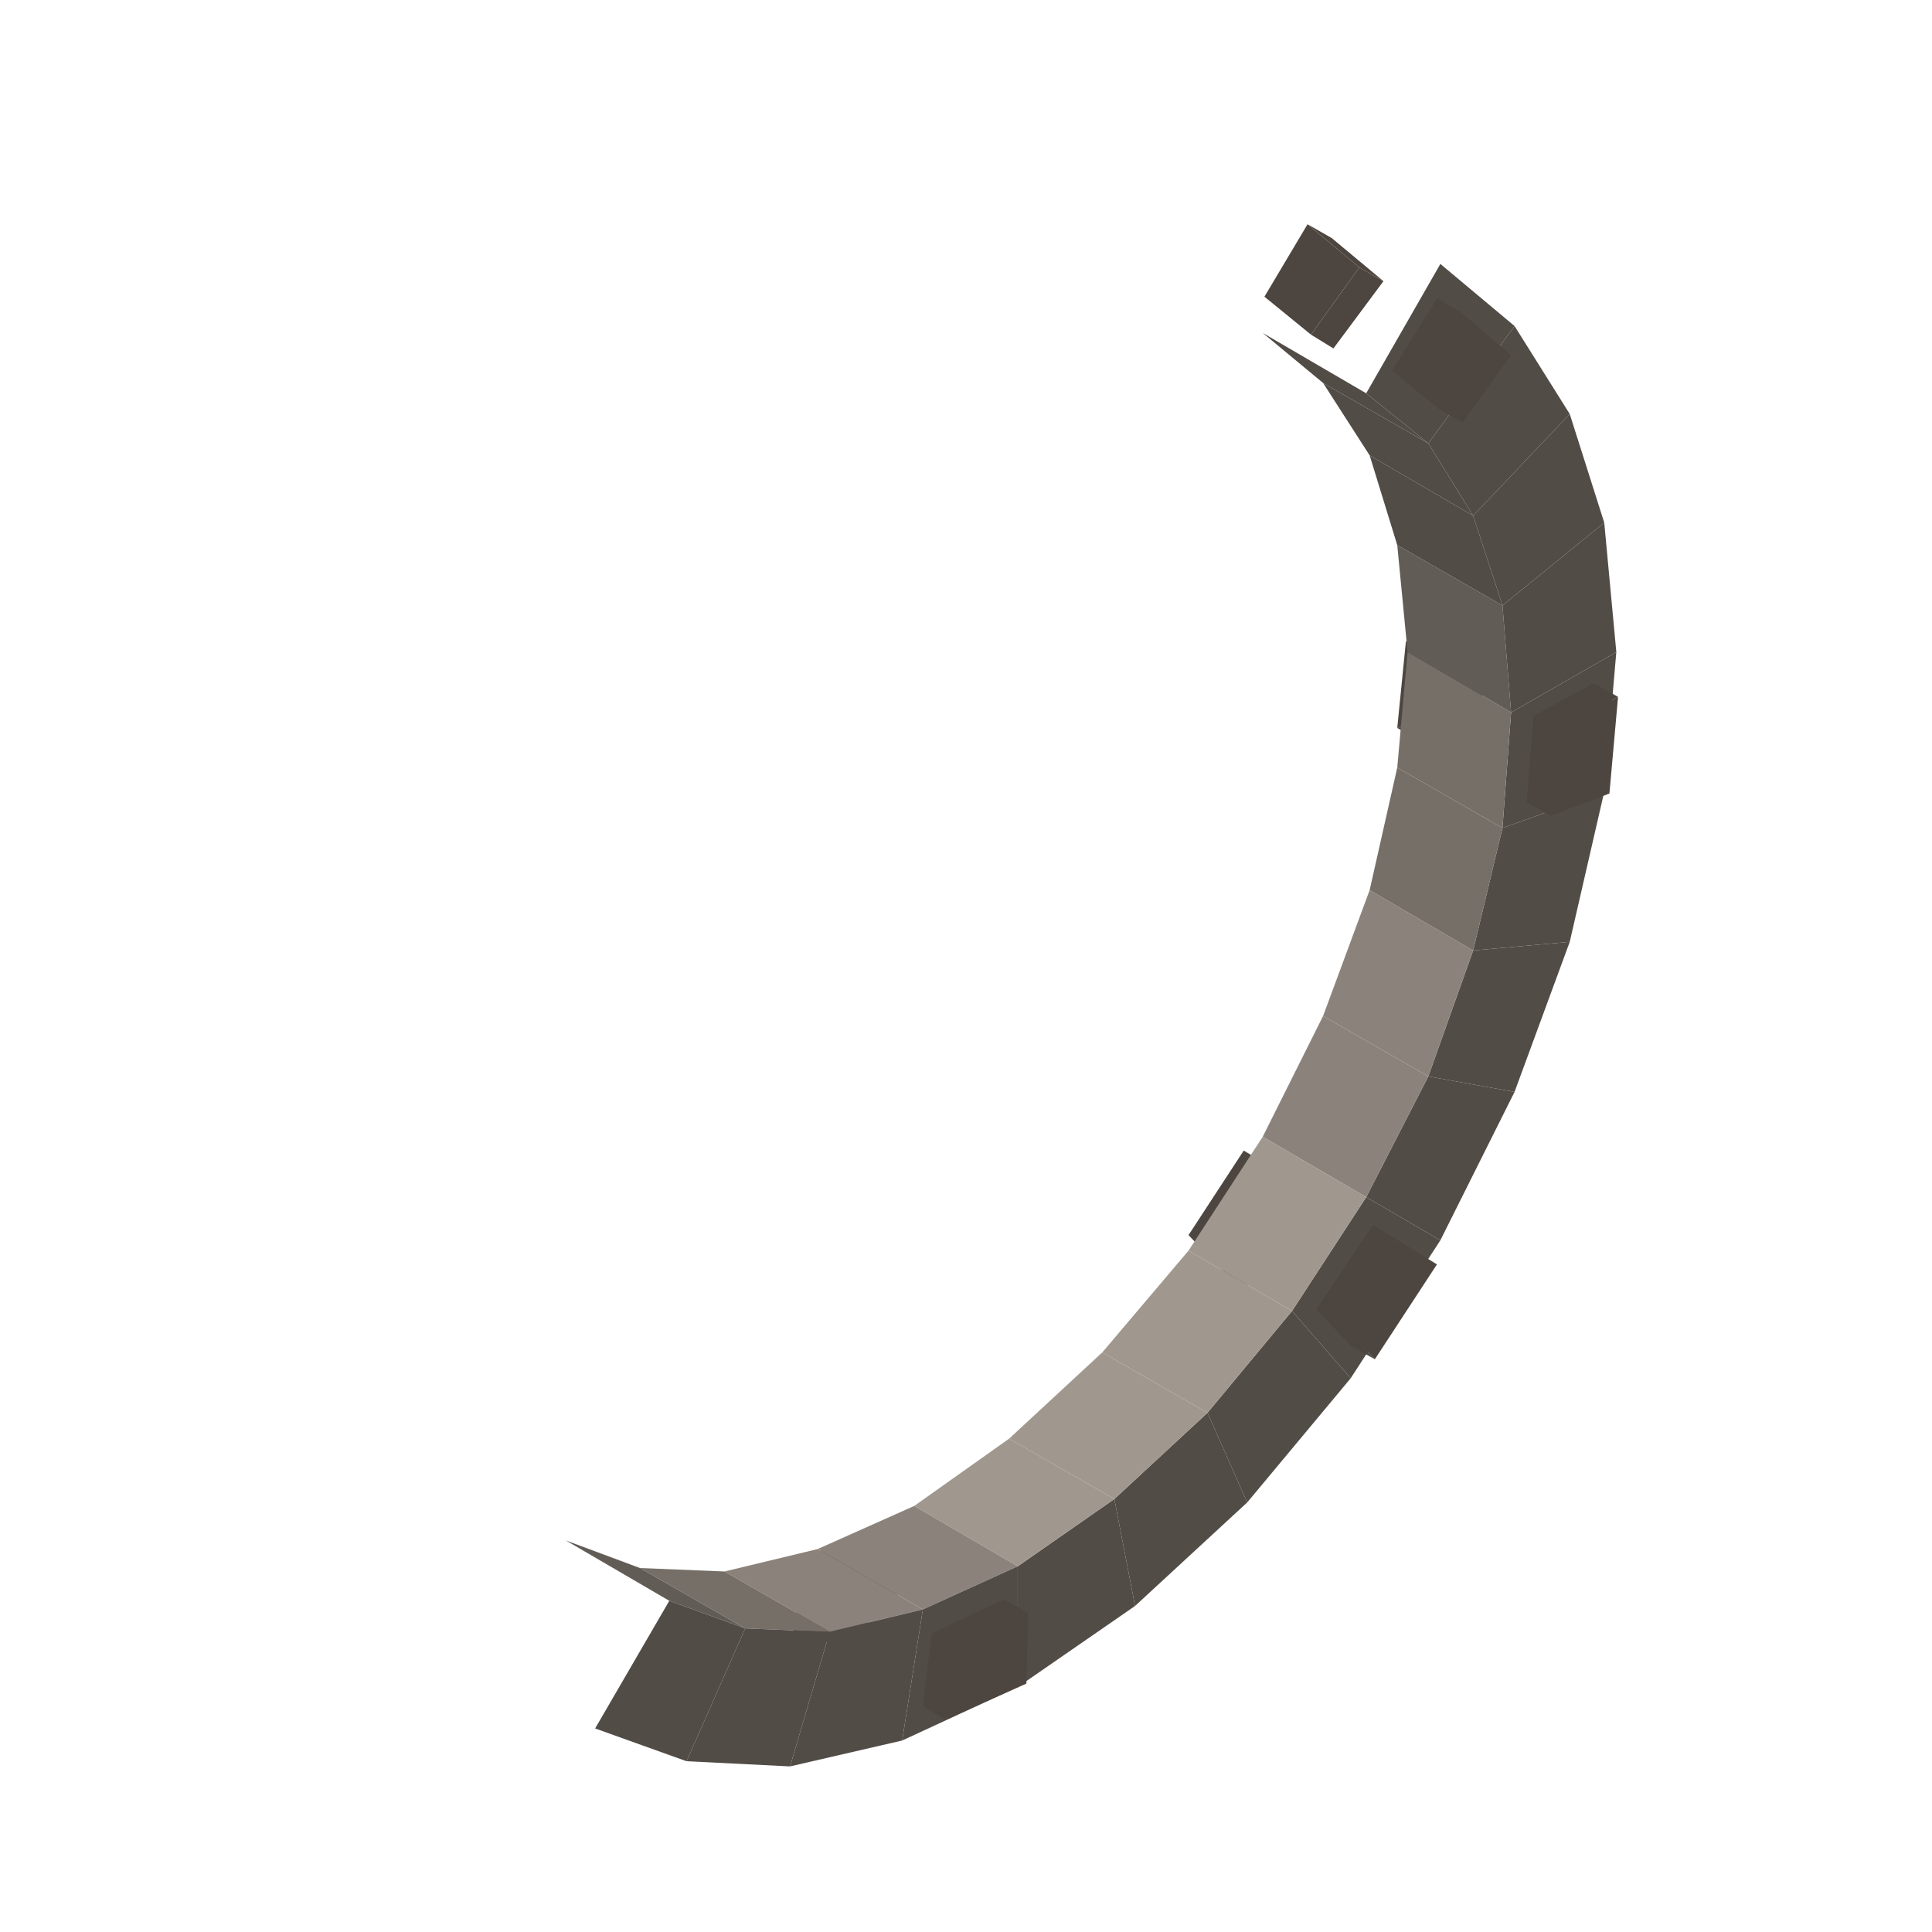
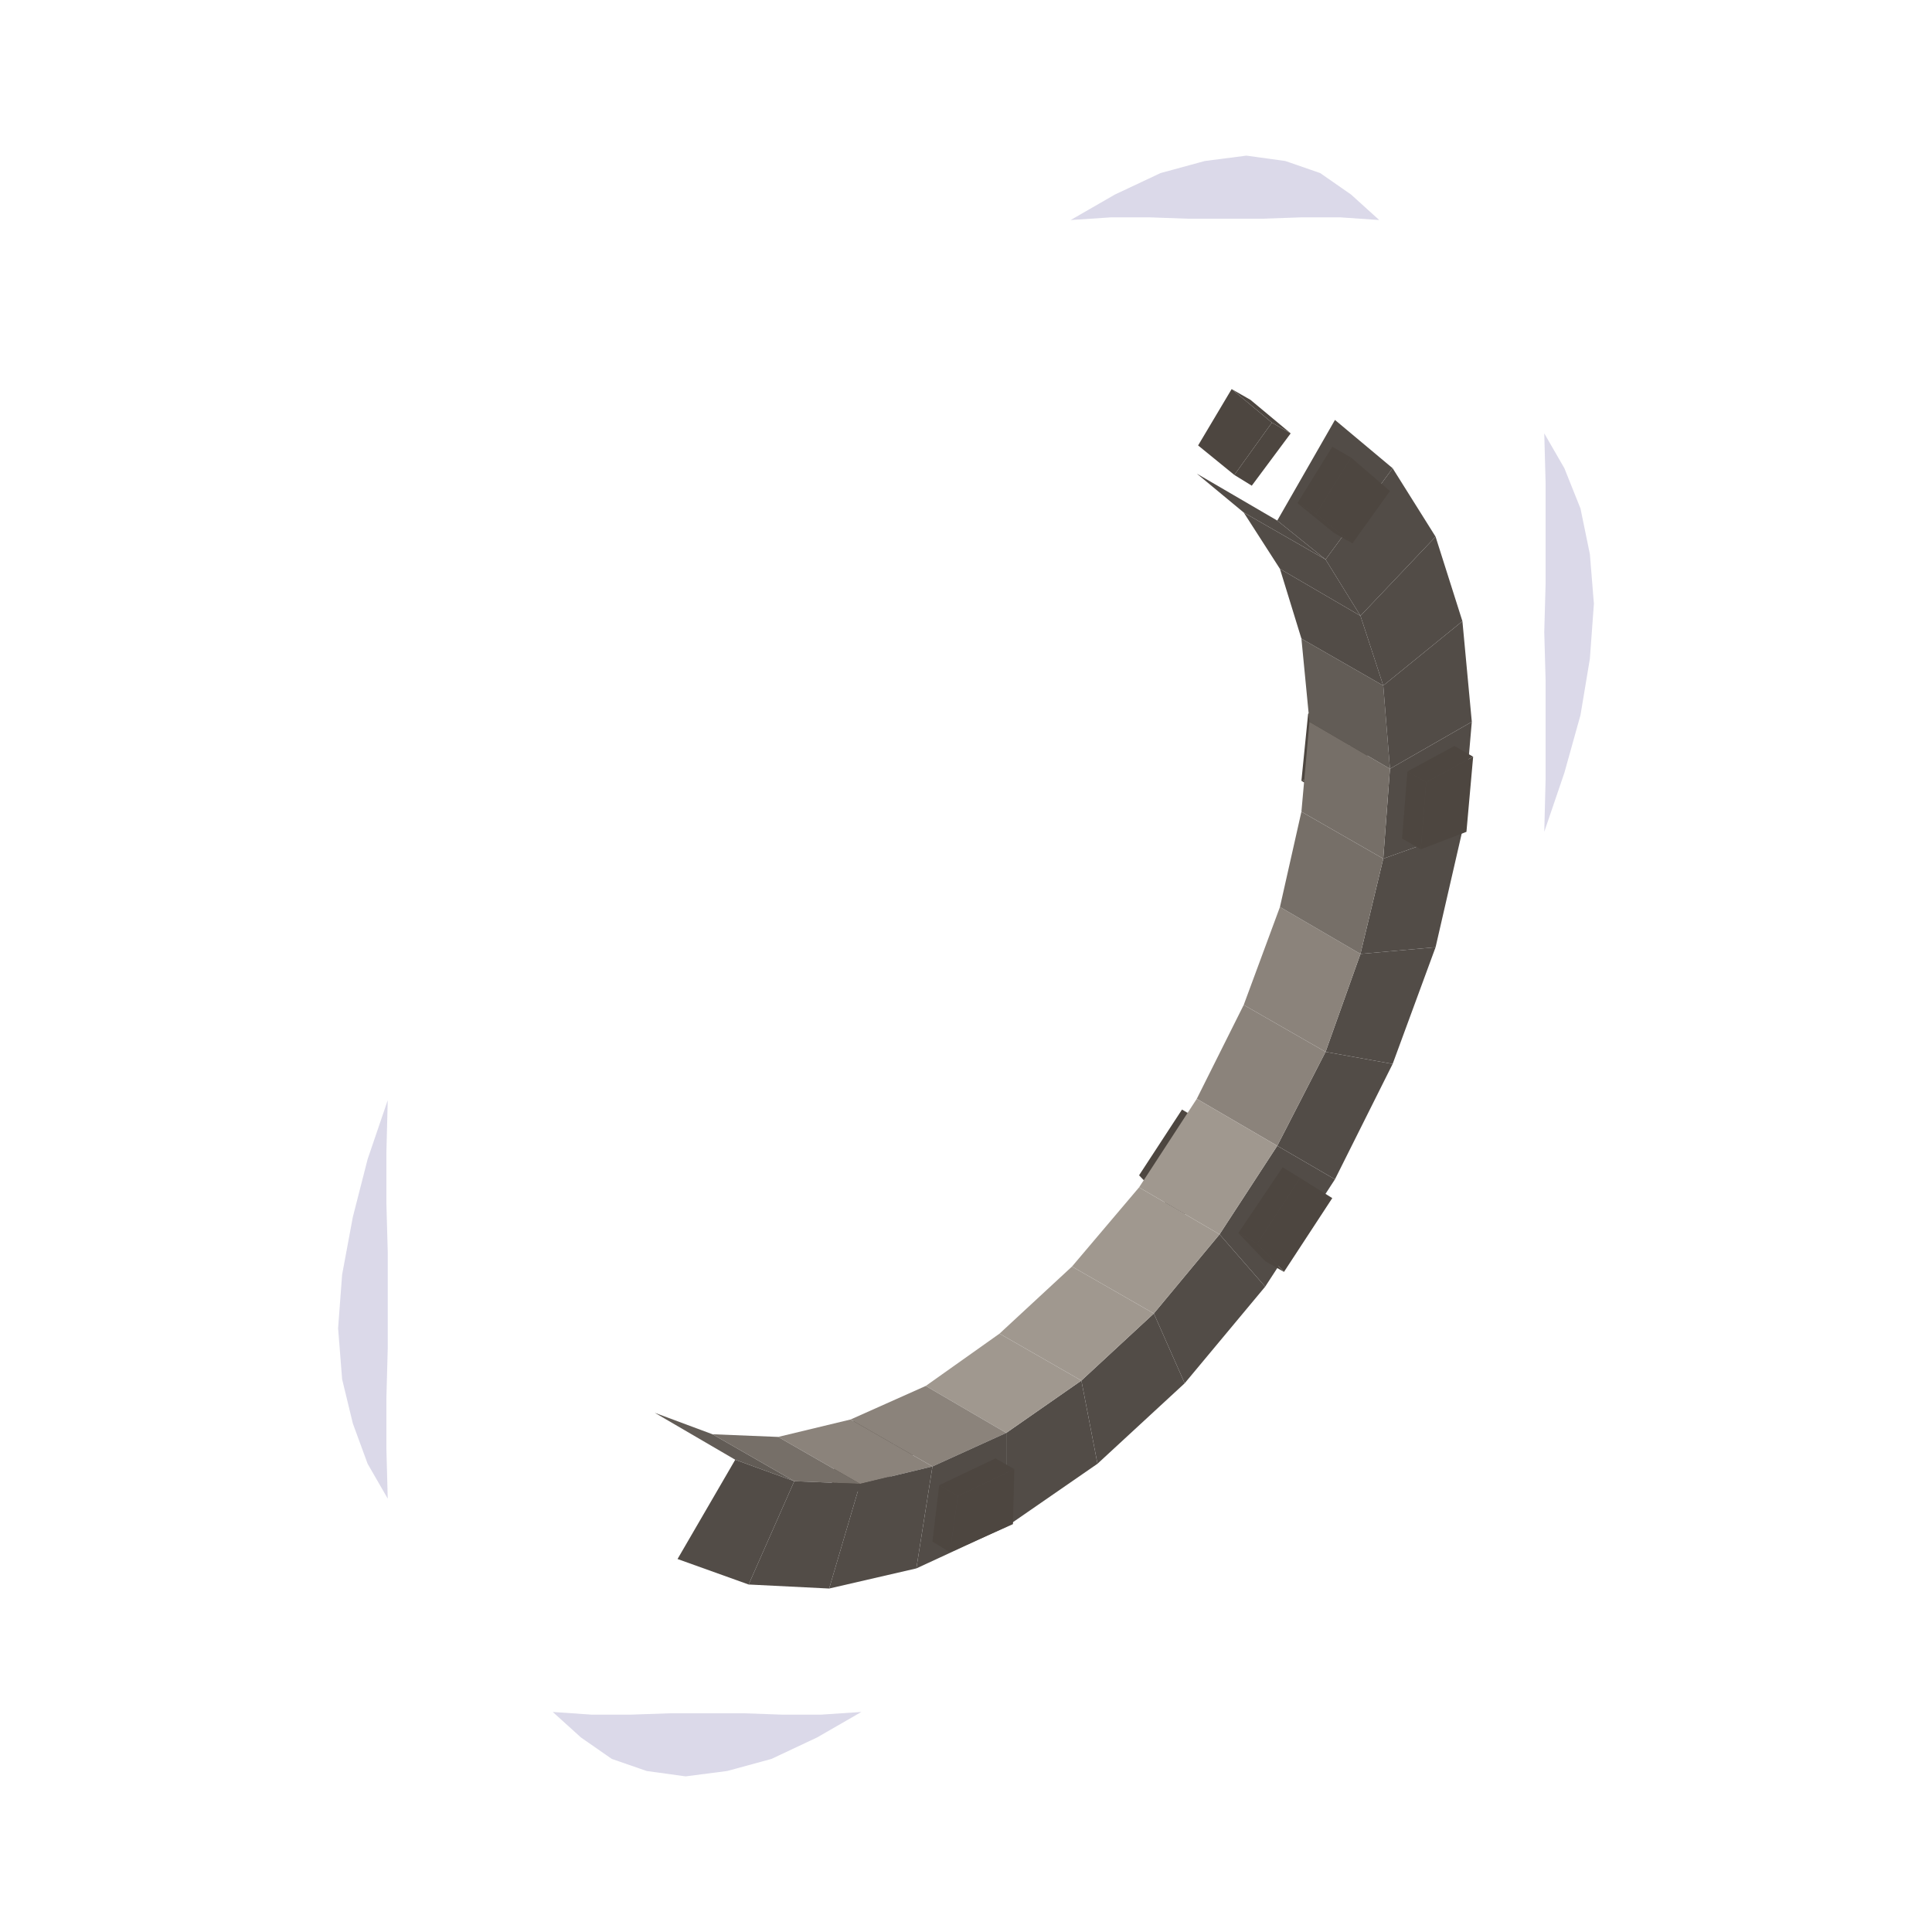
- <svg xmlns="http://www.w3.org/2000/svg" width="49" height="49" viewBox="0 0 112 112">
-   <polygon fill="#4d4640" points="75.9,69 72.3,74.5 70.9,73.7 74.5,68.2" />
-   <polygon fill="#4d4640" points="72.1,66.7 74.5,68.2 70.9,73.7 68.9,71.6" />
-   <polygon fill="#4d4640" points="73.5,67.5 75.9,69 74.5,68.2 72.1,66.7" />
-   <polygon fill="#524C47" points="79.2,69.4 83.5,71.9 78.3,79.9 74.9,76" />
-   <polygon fill="#524C47" points="82.8,62.4 87.8,63.3 83.5,71.9 79.2,69.4" />
-   <polygon fill="#4d4640" points="78.3,78 76.3,75.9 77.7,76.7 79.7,78.8" />
-   <polygon fill="#4d4640" points="85.8,41.7 82.4,43 81,42.2 84.5,40.9" />
-   <polygon fill="#4d4640" points="86.3,36.1 85.8,41.7 84.5,40.9 84.9,35.3" />
-   <polygon fill="#8B837B" points="73.2,65.9 76.7,58.9 82.8,62.4 79.2,69.4" />
-   <polygon fill="#A0988F" points="68.9,72.5 73.2,65.9 79.2,69.4 74.9,76" />
-   <polygon fill="#4d4640" points="80.9,71.8 83.3,73.3 79.7,78.8 77.7,76.7" />
-   <polygon fill="#524C47" points="74.9,76 78.3,79.9 72.3,87.1 70,81.9" />
-   <polygon fill="#524C47" points="85.4,55.1 91,54.6 87.8,63.3 82.8,62.4" />
-   <polygon fill="#4d4640" points="81.5,37.2 84.9,35.3 84.5,40.9 81,42.2" />
-   <polygon fill="#8B837B" points="76.7,58.9 79.4,51.6 85.4,55.1 82.8,62.4" />
-   <polygon fill="#A0988F" points="63.9,78.4 68.9,72.5 74.9,76 70,81.9" />
-   <polygon fill="#4d4640" points="76.3,75.9 79.6,71 80.9,71.8 77.7,76.7" />
-   <polygon fill="#524C47" points="70,81.9 72.3,87.1 65.8,93.1 64.6,86.9" />
-   <polygon fill="#524C47" points="87.1,48 93,45.9 91,54.6 85.4,55.1" />
-   <polygon fill="#A0988F" points="58.5,83.4 63.9,78.4 70,81.9 64.6,86.9" />
-   <polygon fill="#766F68" points="79.4,51.6 81,44.5 87.1,48 85.4,55.1" />
-   <polygon fill="#4d4640" points="52.1,89.2 52,93.3 50.6,92.5 50.7,88.4" />
-   <polygon fill="#4d4640" points="52,93.3 47.4,95.4 46,94.6 50.6,92.5" />
-   <polygon fill="#4d4640" points="50.7,88.4 50.6,92.5 46,94.6 46.6,90.4" />
-   <polygon fill="#524C47" points="64.6,86.9 65.8,93.1 59,97.8 59,90.8" />
-   <polygon fill="#524C47" points="87.6,41.3 93.7,37.8 93,45.9 87.1,48" />
-   <polygon fill="#A0988F" points="53,87.3 58.5,83.4 64.6,86.9 59,90.8" />
-   <polygon fill="#766F68" points="81,44.5 81.6,37.8 87.6,41.3 87.1,48" />
-   <polygon fill="#4d4640" points="90.3,42.3 93.8,40.4 93.3,46 89.9,47.3" />
-   <polygon fill="#4d4640" points="88.5,46.5 88.9,41.5 90.3,42.3 89.9,47.3" />
-   <polygon fill="#4d4640" points="88.9,41.5 92.4,39.6 93.8,40.4 90.3,42.3" />
-   <polygon fill="#8B837B" points="47.4,89.8 53,87.3 59,90.8 53.5,93.3" />
-   <polygon fill="#625C56" points="81.6,37.8 81,31.6 87.1,35.1 87.6,41.3" />
-   <polygon fill="#524C47" points="59,90.8 59,97.8 52.3,100.9 53.5,93.3" />
-   <polygon fill="#524C47" points="87.1,35.1 93,30.3 93.7,37.8 87.6,41.3" />
-   <polygon fill="#4d4640" points="59.6,93.5 59.5,97.6 54.8,99.7 55.4,95.5" />
-   <polygon fill="#4d4640" points="54,94.7 58.2,92.7 59.6,93.5 55.4,95.5" />
-   <polygon fill="#4d4640" points="53.5,98.9 54,94.7 55.4,95.5 54.8,99.7" />
-   <polygon fill="#524C47" points="81,31.6 79.4,26.4 85.4,29.9 87.1,35.1" />
-   <polygon fill="#8B837B" points="42,91.1 47.4,89.8 53.5,93.3 48.1,94.6" />
-   <polygon fill="#524C47" points="53.5,93.3 52.3,100.9 45.8,102.4 48.1,94.6" />
-   <polygon fill="#524C47" points="85.4,29.9 91,24 93,30.3 87.1,35.1" />
-   <polygon fill="#524C47" points="79.4,26.4 76.7,22.2 82.8,25.7 85.4,29.9" />
-   <polygon fill="#766F68" points="37.1,90.9 42,91.1 48.1,94.6 43.2,94.4" />
-   <polygon fill="#4d4640" points="80.2,16.3 77.3,20.2 76,19.4 78.8,15.5" />
-   <polygon fill="#524C47" points="48.1,94.6 45.8,102.4 39.8,102.1 43.2,94.4" />
-   <polygon fill="#524C47" points="82.8,25.7 87.8,18.9 91,24 85.4,29.9" />
-   <polygon fill="#4d4640" points="73.3,17.2 75.8,13 78.8,15.5 76,19.4" />
-   <polygon fill="#4d4640" points="77.2,13.8 80.2,16.3 78.8,15.5 75.8,13" />
-   <polygon fill="#625C56" points="32.8,89.3 37.1,90.9 43.2,94.4 38.8,92.8" />
-   <polygon fill="#524C47" points="76.7,22.2 73.2,19.3 79.2,22.8 82.8,25.7" />
-   <polygon fill="#524C47" points="43.2,94.4 39.8,102.1 34.5,100.2 38.8,92.8" />
-   <polygon fill="#524C47" points="79.2,22.8 83.5,15.3 87.8,18.9 82.8,25.7" />
-   <polygon fill="#4d4640" points="83.4,23.7 80.7,21.5 82.1,22.3 84.8,24.5" />
-   <polygon fill="#4d4640" points="82.1,22.3 84.7,18.1 87.6,20.6 84.8,24.5" />
-   <polygon fill="#4d4640" points="80.7,21.5 83.3,17.3 84.7,18.1 82.1,22.3" />
+ <svg xmlns="http://www.w3.org/2000/svg" width="63" height="63" viewBox="0 0 144 144">
+   <polygon fill="#6860a3" fill-opacity="0.24" points="28.9,111.7 27.4,109.1 26.3,106.1 25.5,102.8 25.2,99 25.5,95 26.3,90.7 27.4,86.4 28.9,82 28.9,82 28.8,85.9 28.8,89.7 28.9,93.3 28.9,96.9 28.9,100.5 28.8,104.2 28.8,108 28.9,111.7" />
+   <polygon fill="#6860a3" fill-opacity="0.24" points="115.1,32.3 116.6,34.9 117.8,37.9 118.5,41.3 118.8,45 118.5,49.1 117.8,53.3 116.6,57.6 115.1,62 115.1,62 115.2,58.1 115.2,54.3 115.2,50.7 115.1,47.1 115.2,43.5 115.2,39.8 115.2,36 115.1,32.3" />
+   <polygon fill="#6860a3" fill-opacity="0.24" points="64.2,127.6 60.9,129.5 57.5,131.1 54.2,132 51.1,132.4 48.2,132 45.6,131.1 43.3,129.5 41.2,127.6 41.2,127.6 44.1,127.8 47,127.8 49.9,127.7 52.7,127.7 55.5,127.7 58.3,127.8 61.2,127.8 64.2,127.6" />
+   <polygon fill="#6860a3" fill-opacity="0.24" points="79.8,16.4 83.1,14.5 86.5,12.9 89.8,12 92.9,11.6 95.8,12 98.4,12.9 100.7,14.5 102.8,16.4 102.8,16.4 99.9,16.2 97,16.2 94.1,16.3 91.3,16.3 88.5,16.3 85.7,16.2 82.8,16.2 79.8,16.4" />
+   <polygon fill="#4d4640" points="91.9,85 88.3,90.5 86.9,89.7 90.5,84.2" />
+   <polygon fill="#4d4640" points="88.1,82.7 90.5,84.2 86.9,89.7 84.9,87.6" />
+   <polygon fill="#4d4640" points="89.5,83.5 91.9,85 90.5,84.2 88.1,82.7" />
+   <polygon fill="#524C47" points="95.2,85.4 99.5,87.9 94.3,95.9 90.9,92" />
+   <polygon fill="#524C47" points="98.8,78.4 103.8,79.3 99.5,87.9 95.2,85.4" />
+   <polygon fill="#4d4640" points="94.3,94 92.3,91.9 93.7,92.7 95.7,94.8" />
+   <polygon fill="#4d4640" points="101.8,57.7 98.4,59 97,58.2 100.5,56.9" />
+   <polygon fill="#4d4640" points="102.3,52.1 101.8,57.7 100.5,56.9 100.9,51.3" />
+   <polygon fill="#8B837B" points="89.2,81.9 92.7,74.9 98.8,78.4 95.2,85.4" />
+   <polygon fill="#A0988F" points="84.9,88.5 89.2,81.9 95.2,85.4 90.9,92" />
+   <polygon fill="#4d4640" points="96.9,87.8 99.3,89.3 95.7,94.8 93.7,92.7" />
+   <polygon fill="#524C47" points="90.9,92 94.3,95.9 88.3,103.1 86,97.9" />
+   <polygon fill="#524C47" points="101.4,71.1 107,70.6 103.8,79.3 98.8,78.4" />
+   <polygon fill="#4d4640" points="97.5,53.2 100.9,51.3 100.5,56.9 97,58.2" />
+   <polygon fill="#8B837B" points="92.7,74.9 95.4,67.6 101.4,71.1 98.8,78.4" />
+   <polygon fill="#A0988F" points="79.9,94.4 84.9,88.5 90.9,92 86,97.9" />
+   <polygon fill="#4d4640" points="92.3,91.9 95.6,87 96.9,87.8 93.7,92.7" />
+   <polygon fill="#524C47" points="86,97.9 88.3,103.1 81.8,109.1 80.6,102.9" />
+   <polygon fill="#524C47" points="103.1,64 109,61.9 107,70.6 101.4,71.1" />
+   <polygon fill="#A0988F" points="74.5,99.4 79.9,94.4 86,97.9 80.6,102.9" />
+   <polygon fill="#766F68" points="95.4,67.6 97,60.5 103.1,64 101.4,71.1" />
+   <polygon fill="#4d4640" points="68.1,105.2 68,109.3 66.6,108.5 66.7,104.4" />
+   <polygon fill="#4d4640" points="68,109.3 63.4,111.4 62,110.6 66.6,108.5" />
+   <polygon fill="#4d4640" points="66.7,104.4 66.6,108.5 62,110.6 62.6,106.4" />
+   <polygon fill="#524C47" points="80.6,102.9 81.8,109.1 75,113.8 75,106.8" />
+   <polygon fill="#524C47" points="103.6,57.3 109.7,53.8 109,61.9 103.1,64" />
+   <polygon fill="#A0988F" points="69,103.3 74.5,99.4 80.6,102.9 75,106.8" />
+   <polygon fill="#766F68" points="97,60.5 97.6,53.8 103.6,57.3 103.1,64" />
+   <polygon fill="#4d4640" points="106.3,58.3 109.8,56.4 109.3,62 105.9,63.3" />
+   <polygon fill="#4d4640" points="104.5,62.5 104.9,57.5 106.3,58.3 105.9,63.3" />
+   <polygon fill="#4d4640" points="104.9,57.5 108.4,55.6 109.8,56.4 106.3,58.3" />
+   <polygon fill="#8B837B" points="63.4,105.8 69,103.3 75,106.8 69.5,109.3" />
+   <polygon fill="#625C56" points="97.6,53.8 97,47.6 103.1,51.1 103.6,57.3" />
+   <polygon fill="#524C47" points="75,106.8 75,113.8 68.3,116.9 69.5,109.3" />
+   <polygon fill="#524C47" points="103.1,51.1 109,46.3 109.7,53.8 103.6,57.3" />
+   <polygon fill="#4d4640" points="75.6,109.5 75.5,113.6 70.8,115.7 71.4,111.5" />
+   <polygon fill="#4d4640" points="70,110.7 74.2,108.7 75.6,109.5 71.4,111.5" />
+   <polygon fill="#4d4640" points="69.5,114.9 70,110.7 71.4,111.5 70.8,115.7" />
+   <polygon fill="#524C47" points="97,47.6 95.4,42.4 101.4,45.9 103.1,51.1" />
+   <polygon fill="#8B837B" points="58,107.1 63.4,105.8 69.5,109.3 64.1,110.6" />
+   <polygon fill="#524C47" points="69.5,109.3 68.3,116.9 61.8,118.4 64.1,110.6" />
+   <polygon fill="#524C47" points="101.4,45.9 107,40 109,46.3 103.1,51.1" />
+   <polygon fill="#524C47" points="95.4,42.4 92.7,38.2 98.8,41.7 101.4,45.9" />
+   <polygon fill="#766F68" points="53.1,106.9 58,107.1 64.1,110.6 59.2,110.4" />
+   <polygon fill="#4d4640" points="96.2,32.3 93.3,36.2 92,35.4 94.8,31.5" />
+   <polygon fill="#524C47" points="64.1,110.6 61.8,118.4 55.8,118.1 59.2,110.4" />
+   <polygon fill="#524C47" points="98.8,41.7 103.8,34.9 107,40 101.4,45.9" />
+   <polygon fill="#4d4640" points="89.3,33.2 91.8,29 94.8,31.5 92,35.4" />
+   <polygon fill="#4d4640" points="93.2,29.8 96.2,32.3 94.8,31.5 91.8,29" />
+   <polygon fill="#625C56" points="48.8,105.3 53.1,106.9 59.2,110.4 54.8,108.8" />
+   <polygon fill="#524C47" points="92.7,38.2 89.2,35.3 95.2,38.8 98.8,41.7" />
+   <polygon fill="#524C47" points="59.2,110.4 55.8,118.1 50.5,116.2 54.8,108.8" />
+   <polygon fill="#524C47" points="95.2,38.8 99.5,31.3 103.8,34.9 98.8,41.7" />
+   <polygon fill="#4d4640" points="99.4,39.7 96.7,37.5 98.1,38.3 100.8,40.5" />
+   <polygon fill="#4d4640" points="98.1,38.3 100.7,34.1 103.6,36.6 100.8,40.5" />
+   <polygon fill="#4d4640" points="96.7,37.5 99.3,33.3 100.7,34.1 98.1,38.3" />
</svg>
